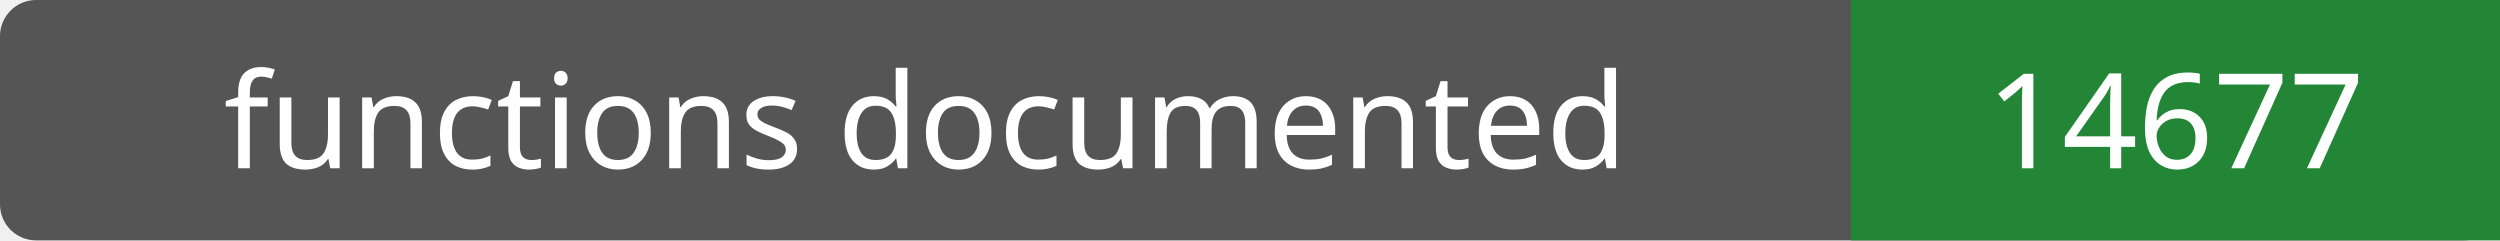
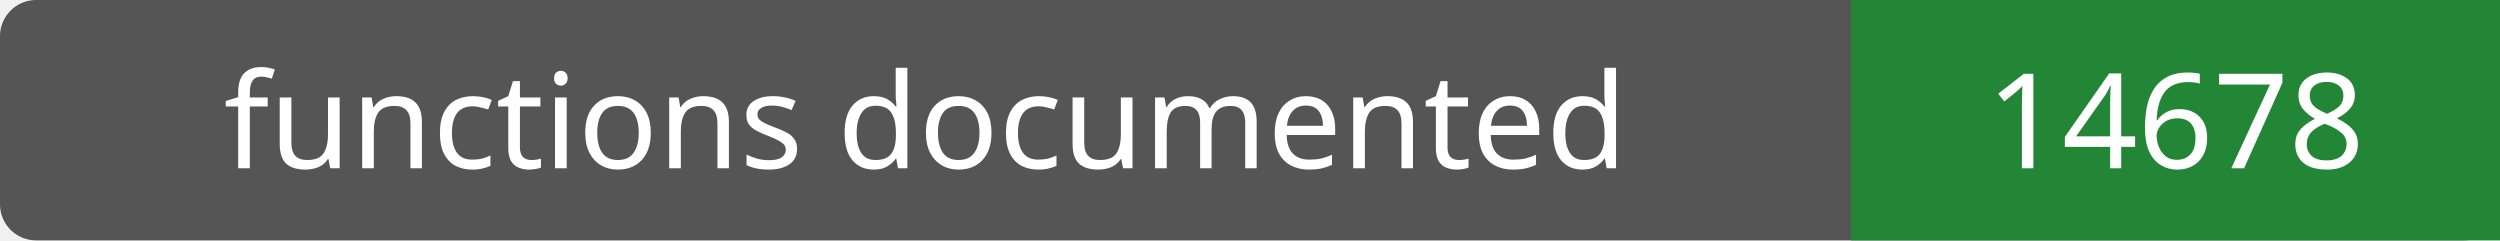
- <svg xmlns="http://www.w3.org/2000/svg" width="208" height="20" role="img" aria-label="functions documented: 14677">
+ <svg xmlns="http://www.w3.org/2000/svg" width="208" height="20" role="img" aria-label="functions documented: 14678">
  <rect width="208" height="20" rx="3" fill="#555" />
  <path fill="#238636" d="M154 0h54v20H154z" />
  <g fill="#fff" text-anchor="middle" font-family="Verdana,sans-serif" font-size="11">
    <text x="77.0" y="14">functions documented</text>
-     <text x="181.0" y="14">14677</text>
+     <text x="181.0" y="14">14678</text>
  </g>
</svg>
